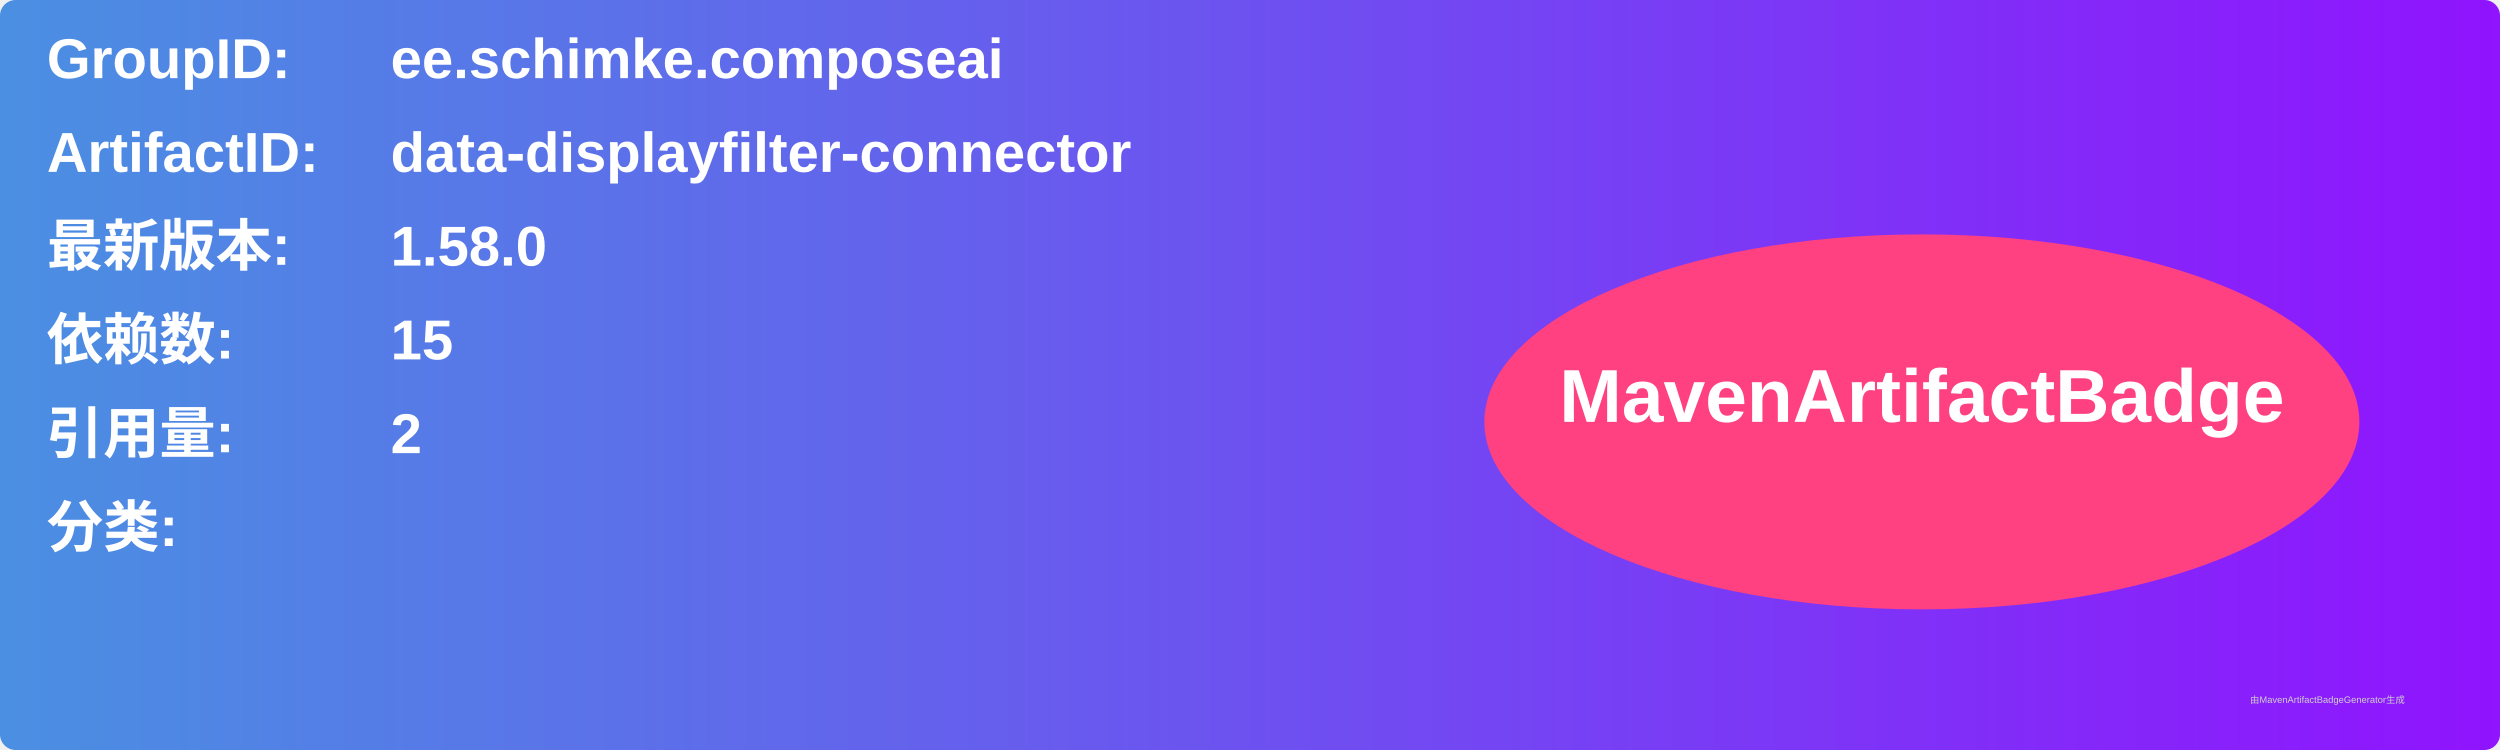
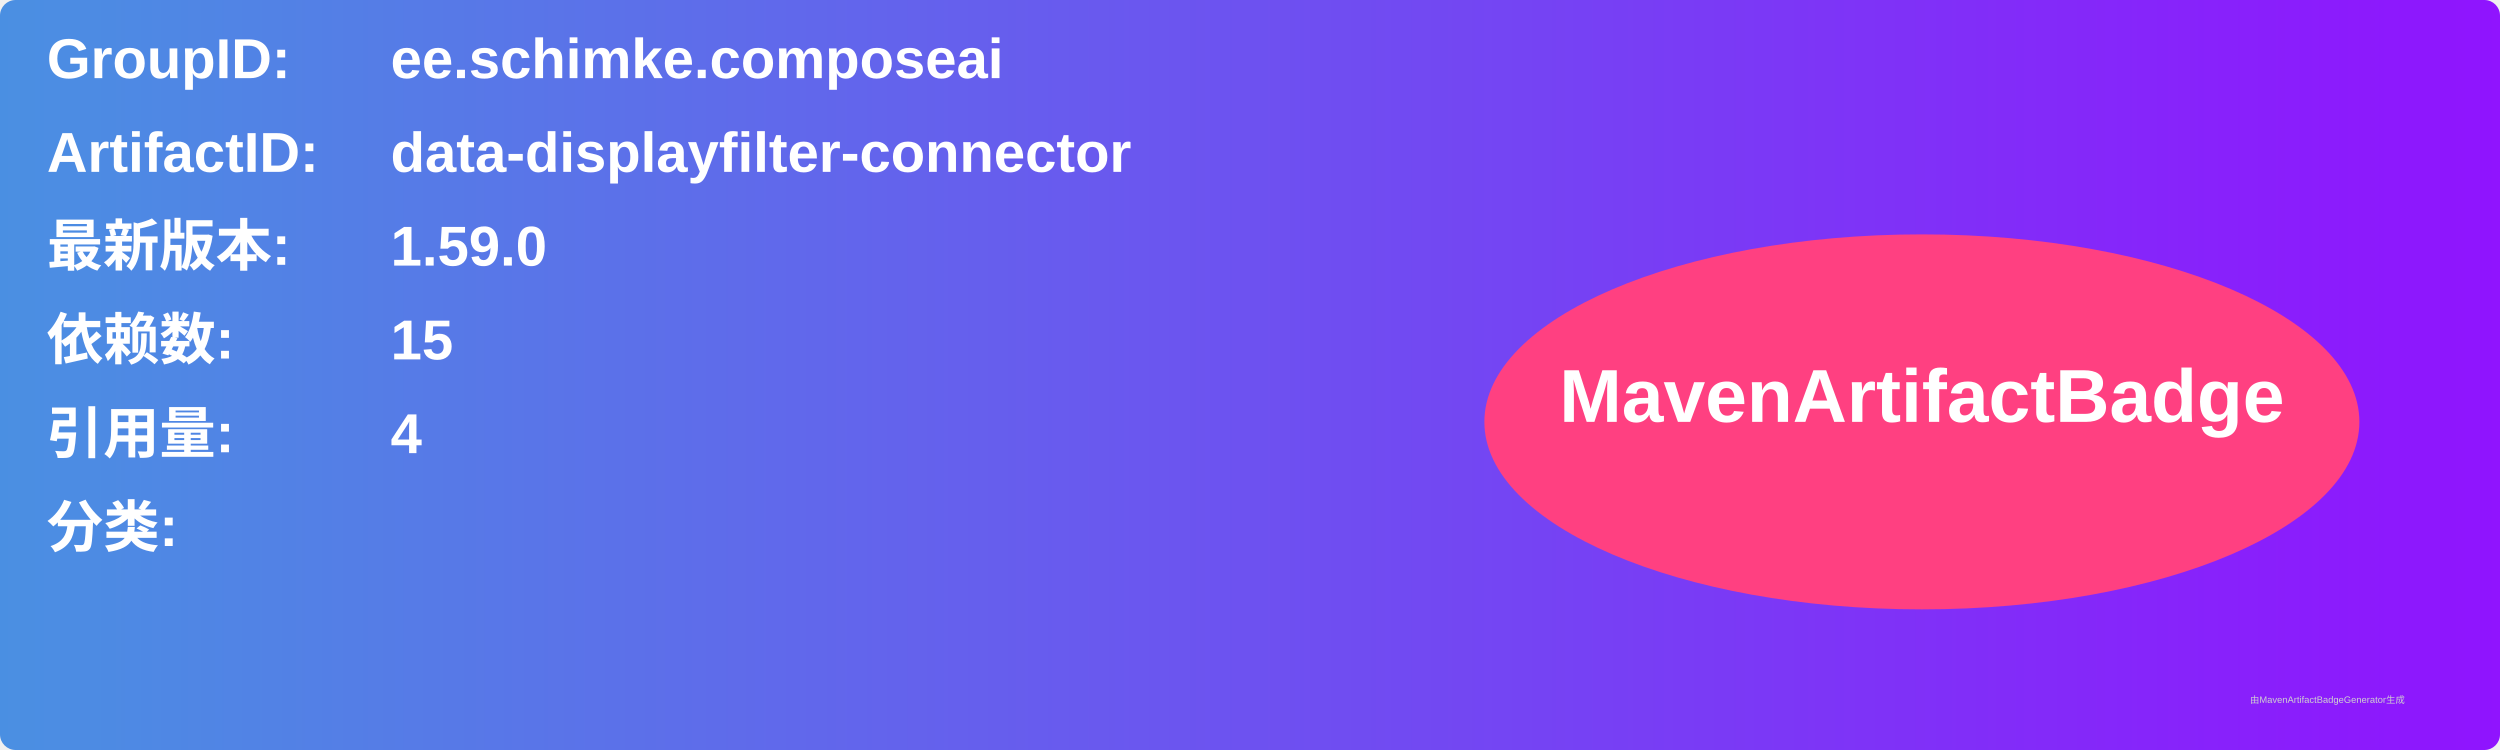
<svg xmlns="http://www.w3.org/2000/svg" width="800" height="240" viewBox="0 0 800 240">
  <linearGradient id="grad" x1="0%" y1="0%" x2="100%" y2="0%">
    <stop offset="0%" stop-color="#4a90e2" />
    <stop offset="100%" stop-color="#9013fe" />
  </linearGradient>
  <rect width="100%" height="100%" rx="5" ry="5" fill="url(#grad)" />
  <g transform="translate(15, 15)">
    <text x="0" y="10" font-family="Arial" font-size="18" fill="white" font-weight="bold" width="260">GroupID:</text>
    <text x="110" y="10" font-family="Arial" font-size="18" fill="white" font-weight="bold" width="460">ee.schimke.composeai</text>
    <text x="0" y="40" font-family="Arial" font-size="18" fill="white" font-weight="bold" width="260">ArtifactID:</text>
    <text x="110" y="40" font-family="Arial" font-size="18" fill="white" font-weight="bold" width="460">data-displayfilter-connector</text>
    <text x="0" y="70" font-family="Arial" font-size="18" fill="white" font-weight="bold">最新版本:</text>
    <text x="110" y="70" font-family="Arial" font-size="18" fill="white" font-weight="bold">
-       <tspan font-weight="bold">1.58.0</tspan>
+       <tspan font-weight="bold">1.59.0</tspan>
    </text>
    <text x="0" y="100" font-family="Arial" font-size="18" fill="white" font-weight="bold">依赖数: </text>
    <text x="110" y="100" font-family="Arial" font-size="18" fill="white">
      <tspan font-weight="bold">15</tspan>
    </text>
    <text x="0" y="130" font-family="Arial" font-size="18" fill="white" font-weight="bold">引用量: </text>
    <text x="110" y="130" font-family="Arial" font-size="18" fill="white">
-       <tspan font-weight="bold">2</tspan>
+       <tspan font-weight="bold">4</tspan>
    </text>
    <text x="0" y="160" font-family="Arial" font-size="18" fill="white" font-weight="bold">分类:</text>
    <text x="10" y="190" font-family="Arial" font-size="10" fill="white">
      <tspan font-weight="bold" />
    </text>
    <ellipse cx="600" cy="120" rx="140" ry="60" fill="#ff4081" />
    <text x="600" y="120" text-anchor="middle" font-family="Arial" font-size="24" fill="white" font-weight="bold">MavenArtifactBadge</text>
  </g>
  <text x="720" y="225" font-family="Arial" font-size="3" fill="#d0d0d0">由MavenArtifactBadgeGenerator生成</text>
</svg>
